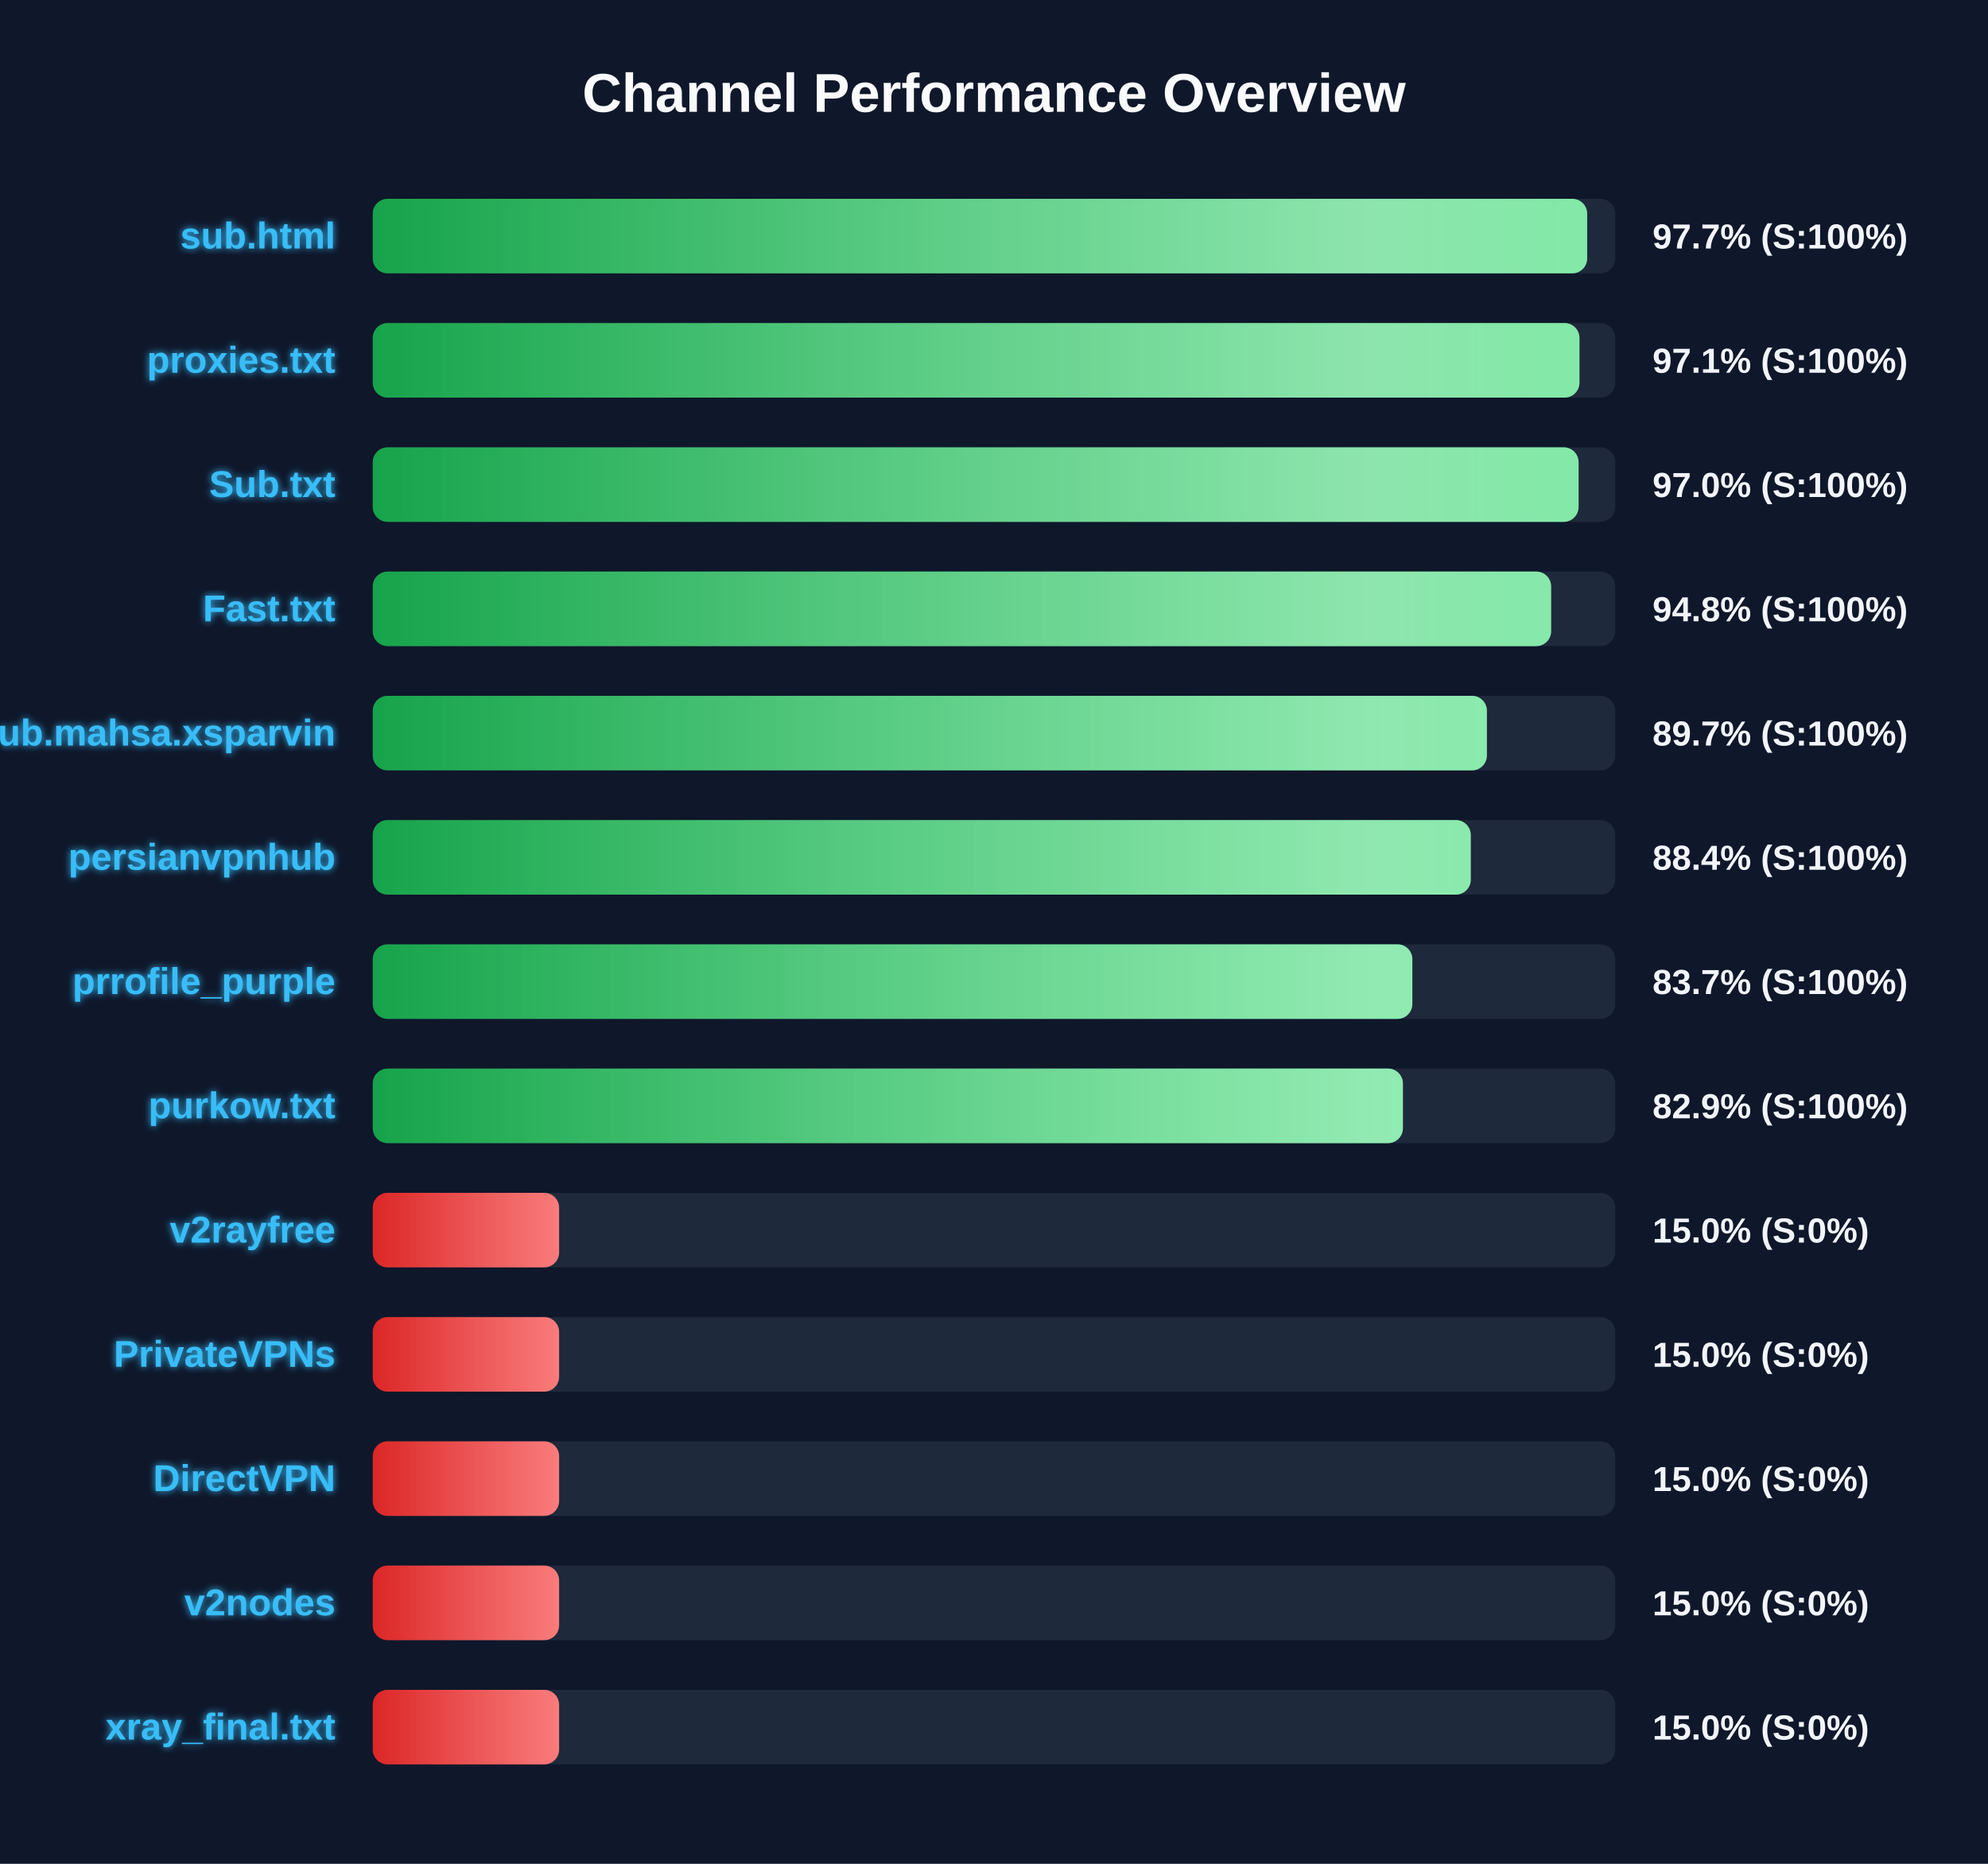
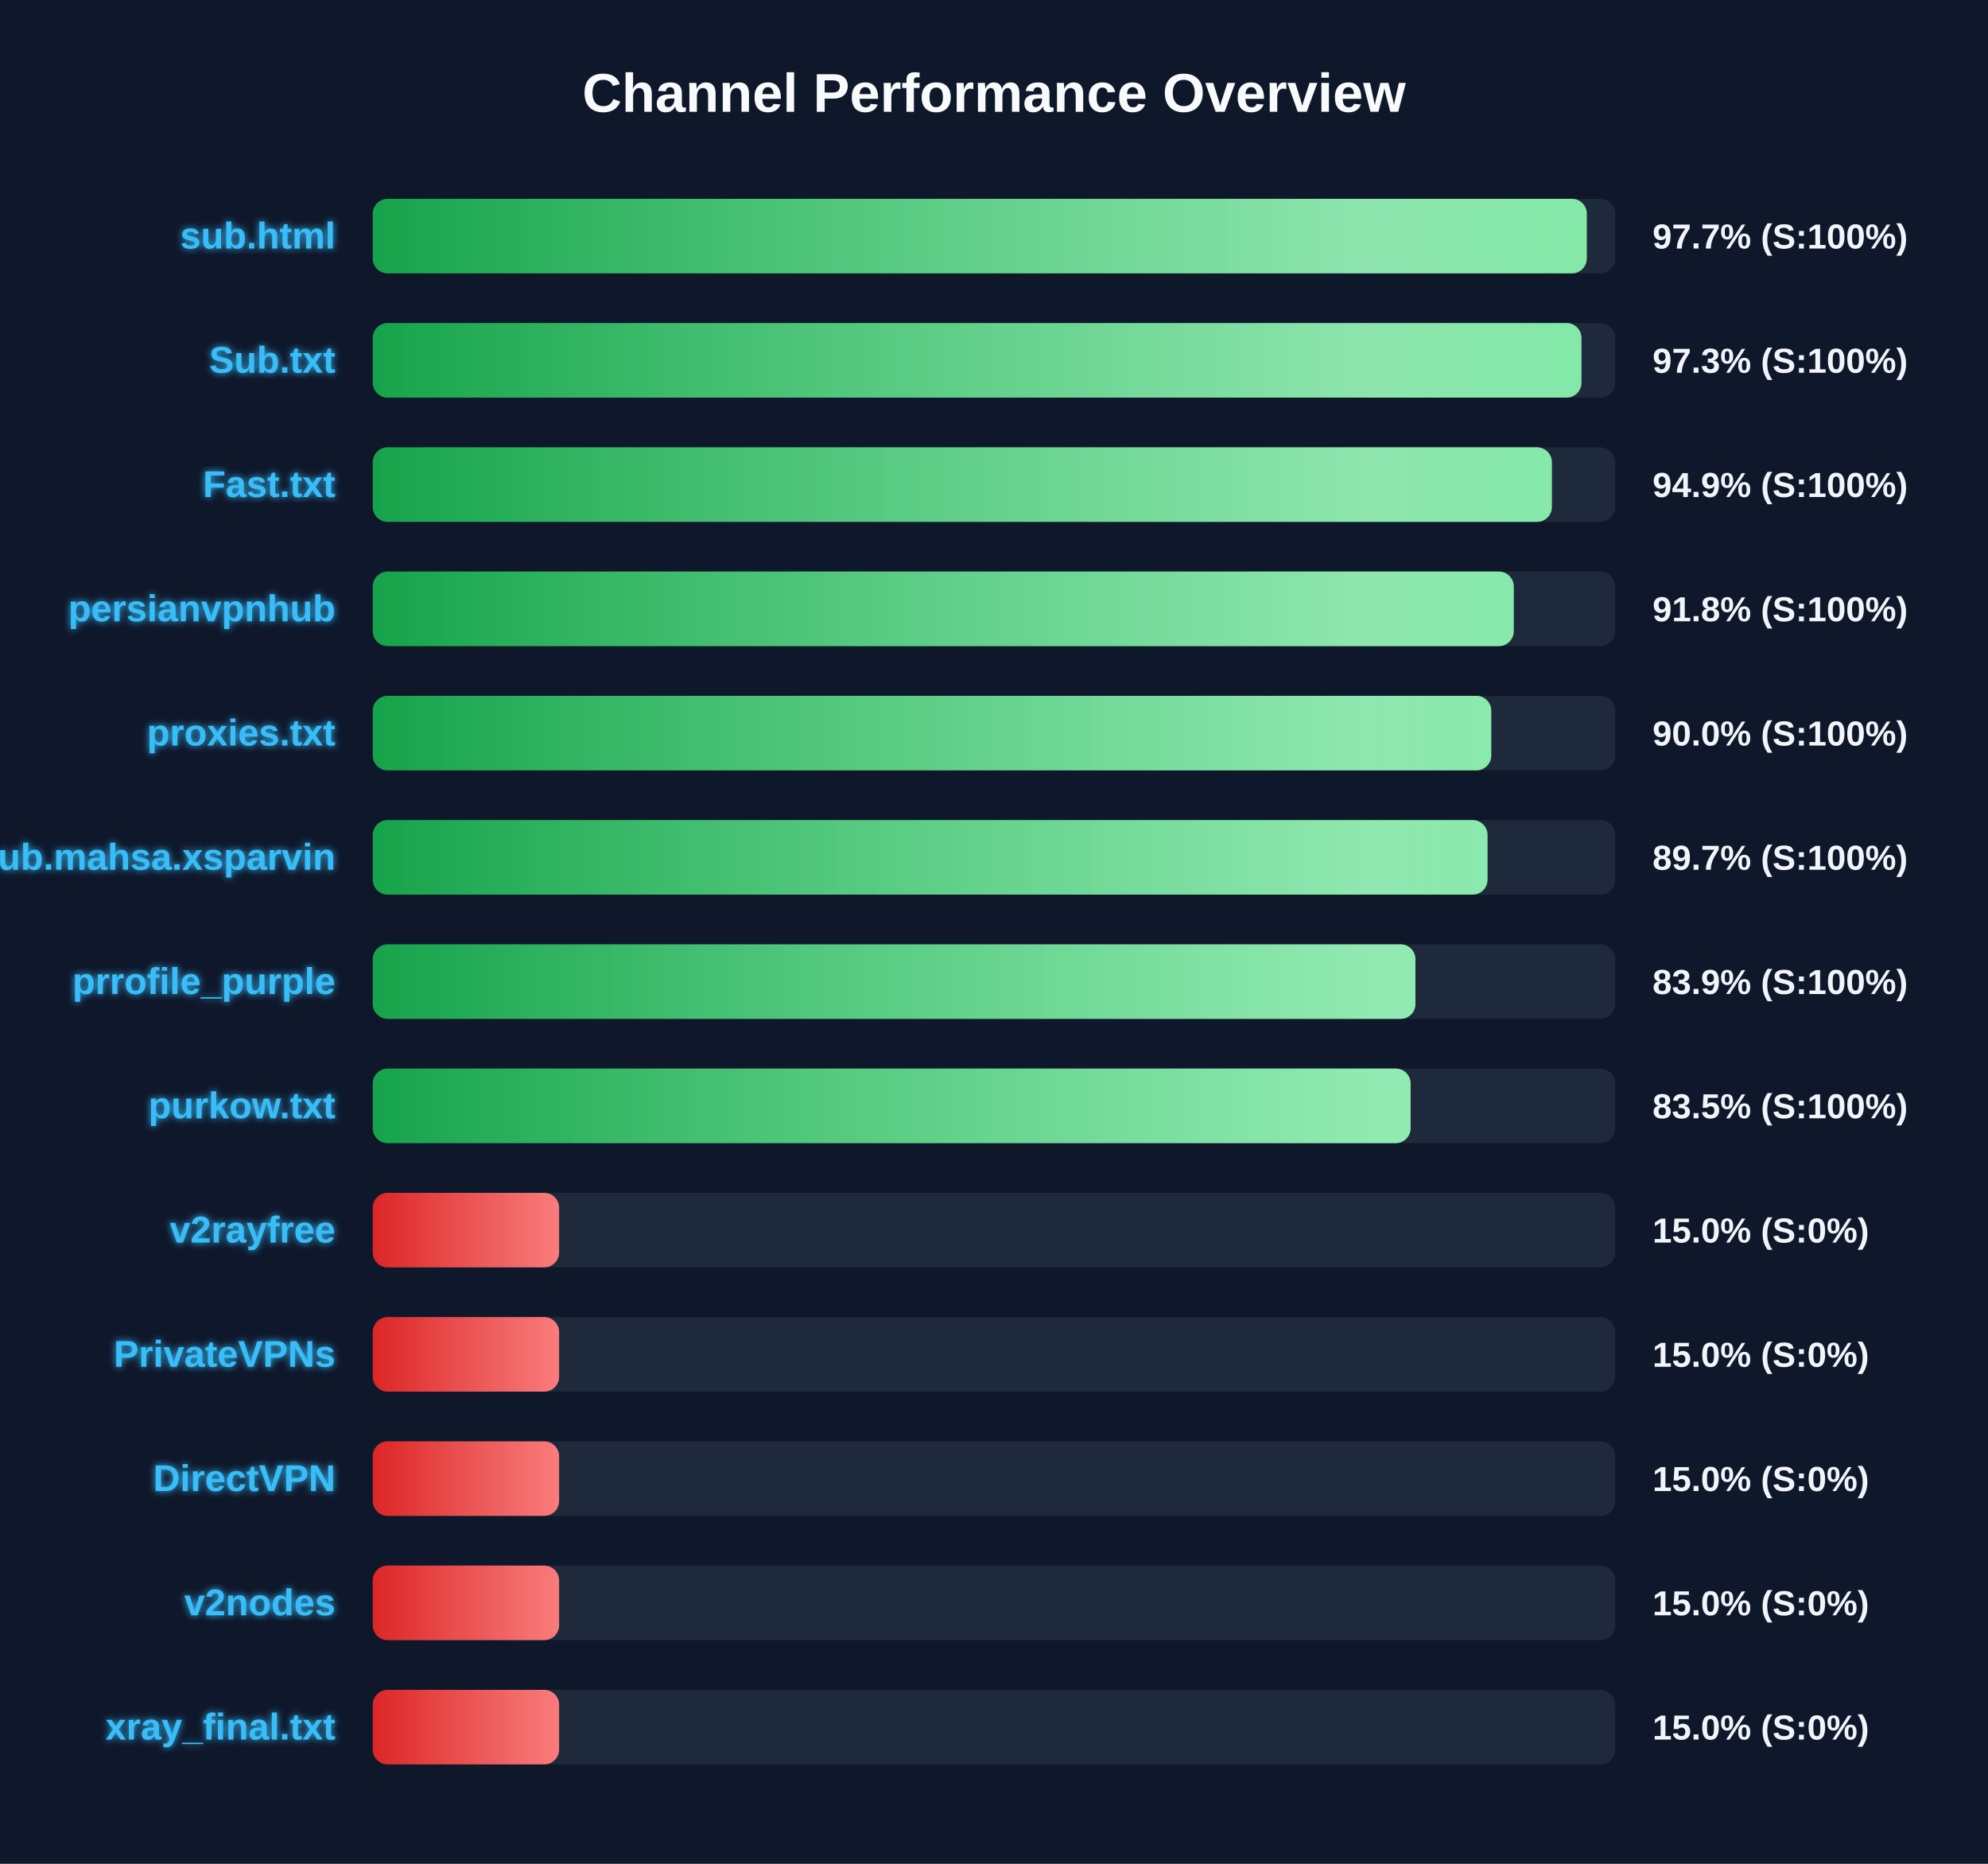
<svg xmlns="http://www.w3.org/2000/svg" width="800" height="750" version="1.1">
  <defs>
    <linearGradient id="grad-green" x1="0%" y1="0%" x2="100%" y2="0%">
      <stop offset="0%" stop-color="#16a34a" />
      <stop offset="100%" stop-color="#4ade80" />
    </linearGradient>
    <linearGradient id="grad-yellow" x1="0%" y1="0%" x2="100%" y2="0%">
      <stop offset="0%" stop-color="#ca8a04" />
      <stop offset="100%" stop-color="#fde047" />
    </linearGradient>
    <linearGradient id="grad-red" x1="0%" y1="0%" x2="100%" y2="0%">
      <stop offset="0%" stop-color="#dc2626" />
      <stop offset="100%" stop-color="#f87171" />
    </linearGradient>
    <linearGradient id="shimmer" x1="0%" y1="0%" x2="100%" y2="0%">
      <stop offset="0%" stop-color="rgba(255,255,255,0)" />
      <stop offset="50%" stop-color="rgba(255,255,255,0.4)" />
      <stop offset="100%" stop-color="rgba(255,255,255,0)" />
    </linearGradient>
    <filter id="glow" x="-20%" y="-20%" width="140%" height="140%">
      <feGaussianBlur stdDeviation="1.5" result="blur" />
      <feComposite in="SourceGraphic" in2="blur" operator="over" />
    </filter>
  </defs>
  <style>
        .bg-rect { fill: #0f172a; }
        .title { font: bold 22px 'Segoe UI', Arial, sans-serif; fill: #f8fafc; }
        .row { font: bold 15px 'Segoe UI', Arial, sans-serif; fill: #38bdf8; filter: url(#glow); }
        .score { font: bold 14px 'Segoe UI', Arial, sans-serif; fill: #f1f5f9; }
        @keyframes shimmer-anim {
            0% { transform: translateX(-100%); }
            100% { transform: translateX(200%); }
        }
        .shimmer-rect {
            animation: shimmer-anim 2.5s infinite linear;
        }
    </style>
  <rect width="100%" height="100%" class="bg-rect" />
  <text x="400" y="45" text-anchor="middle" class="title">Channel Performance Overview</text>
  <rect x="150" y="80" width="500" height="30" fill="#1e293b" rx="6" />
  <clipPath id="clip-0">
-     <rect x="150" y="80" width="488.7" height="30" rx="6" />
+     <rect x="150" y="80" width="488.55" height="30" rx="6" />
  </clipPath>
-   <rect x="150" y="80" width="488.7" height="30" fill="url(#grad-green)" rx="6" />
+   <rect x="150" y="80" width="488.55" height="30" fill="url(#grad-green)" rx="6" />
  <g clip-path="url(#clip-0)">
    <rect x="150" y="80" width="100%" height="30" fill="url(#shimmer)" class="shimmer-rect" />
  </g>
  <text x="135" y="100" text-anchor="end" class="row">sub.html</text>
  <text x="665" y="100" text-anchor="start" class="score">97.7% (S:100%)</text>
  <rect x="150" y="130" width="500" height="30" fill="#1e293b" rx="6" />
  <clipPath id="clip-1">
-     <rect x="150" y="130" width="485.6" height="30" rx="6" />
+     <rect x="150" y="130" width="486.4" height="30" rx="6" />
  </clipPath>
-   <rect x="150" y="130" width="485.6" height="30" fill="url(#grad-green)" rx="6" />
+   <rect x="150" y="130" width="486.4" height="30" fill="url(#grad-green)" rx="6" />
  <g clip-path="url(#clip-1)">
    <rect x="150" y="130" width="100%" height="30" fill="url(#shimmer)" class="shimmer-rect" />
  </g>
-   <text x="135" y="150" text-anchor="end" class="row">proxies.txt</text>
-   <text x="665" y="150" text-anchor="start" class="score">97.1% (S:100%)</text>
+   <text x="135" y="150" text-anchor="end" class="row">Sub.txt</text>
+   <text x="665" y="150" text-anchor="start" class="score">97.3% (S:100%)</text>
  <rect x="150" y="180" width="500" height="30" fill="#1e293b" rx="6" />
  <clipPath id="clip-2">
-     <rect x="150" y="180" width="485.25" height="30" rx="6" />
+     <rect x="150" y="180" width="474.5" height="30" rx="6" />
  </clipPath>
-   <rect x="150" y="180" width="485.25" height="30" fill="url(#grad-green)" rx="6" />
+   <rect x="150" y="180" width="474.5" height="30" fill="url(#grad-green)" rx="6" />
  <g clip-path="url(#clip-2)">
    <rect x="150" y="180" width="100%" height="30" fill="url(#shimmer)" class="shimmer-rect" />
  </g>
-   <text x="135" y="200" text-anchor="end" class="row">Sub.txt</text>
-   <text x="665" y="200" text-anchor="start" class="score">97.0% (S:100%)</text>
+   <text x="135" y="200" text-anchor="end" class="row">Fast.txt</text>
+   <text x="665" y="200" text-anchor="start" class="score">94.9% (S:100%)</text>
  <rect x="150" y="230" width="500" height="30" fill="#1e293b" rx="6" />
  <clipPath id="clip-3">
-     <rect x="150" y="230" width="474.2" height="30" rx="6" />
+     <rect x="150" y="230" width="459.15" height="30" rx="6" />
  </clipPath>
-   <rect x="150" y="230" width="474.2" height="30" fill="url(#grad-green)" rx="6" />
+   <rect x="150" y="230" width="459.15" height="30" fill="url(#grad-green)" rx="6" />
  <g clip-path="url(#clip-3)">
    <rect x="150" y="230" width="100%" height="30" fill="url(#shimmer)" class="shimmer-rect" />
  </g>
-   <text x="135" y="250" text-anchor="end" class="row">Fast.txt</text>
-   <text x="665" y="250" text-anchor="start" class="score">94.8% (S:100%)</text>
+   <text x="135" y="250" text-anchor="end" class="row">persianvpnhub</text>
+   <text x="665" y="250" text-anchor="start" class="score">91.8% (S:100%)</text>
  <rect x="150" y="280" width="500" height="30" fill="#1e293b" rx="6" />
  <clipPath id="clip-4">
-     <rect x="150" y="280" width="448.35" height="30" rx="6" />
+     <rect x="150" y="280" width="450.1" height="30" rx="6" />
  </clipPath>
-   <rect x="150" y="280" width="448.35" height="30" fill="url(#grad-green)" rx="6" />
+   <rect x="150" y="280" width="450.1" height="30" fill="url(#grad-green)" rx="6" />
  <g clip-path="url(#clip-4)">
    <rect x="150" y="280" width="100%" height="30" fill="url(#shimmer)" class="shimmer-rect" />
  </g>
-   <text x="135" y="300" text-anchor="end" class="row">Sub.mahsa.xsparvin</text>
-   <text x="665" y="300" text-anchor="start" class="score">89.7% (S:100%)</text>
+   <text x="135" y="300" text-anchor="end" class="row">proxies.txt</text>
+   <text x="665" y="300" text-anchor="start" class="score">90.0% (S:100%)</text>
  <rect x="150" y="330" width="500" height="30" fill="#1e293b" rx="6" />
  <clipPath id="clip-5">
-     <rect x="150" y="330" width="441.85" height="30" rx="6" />
+     <rect x="150" y="330" width="448.6" height="30" rx="6" />
  </clipPath>
-   <rect x="150" y="330" width="441.85" height="30" fill="url(#grad-green)" rx="6" />
+   <rect x="150" y="330" width="448.6" height="30" fill="url(#grad-green)" rx="6" />
  <g clip-path="url(#clip-5)">
    <rect x="150" y="330" width="100%" height="30" fill="url(#shimmer)" class="shimmer-rect" />
  </g>
-   <text x="135" y="350" text-anchor="end" class="row">persianvpnhub</text>
-   <text x="665" y="350" text-anchor="start" class="score">88.4% (S:100%)</text>
+   <text x="135" y="350" text-anchor="end" class="row">Sub.mahsa.xsparvin</text>
+   <text x="665" y="350" text-anchor="start" class="score">89.7% (S:100%)</text>
  <rect x="150" y="380" width="500" height="30" fill="#1e293b" rx="6" />
  <clipPath id="clip-6">
-     <rect x="150" y="380" width="418.35" height="30" rx="6" />
+     <rect x="150" y="380" width="419.6" height="30" rx="6" />
  </clipPath>
-   <rect x="150" y="380" width="418.35" height="30" fill="url(#grad-green)" rx="6" />
+   <rect x="150" y="380" width="419.6" height="30" fill="url(#grad-green)" rx="6" />
  <g clip-path="url(#clip-6)">
    <rect x="150" y="380" width="100%" height="30" fill="url(#shimmer)" class="shimmer-rect" />
  </g>
  <text x="135" y="400" text-anchor="end" class="row">prrofile_purple</text>
-   <text x="665" y="400" text-anchor="start" class="score">83.7% (S:100%)</text>
+   <text x="665" y="400" text-anchor="start" class="score">83.9% (S:100%)</text>
  <rect x="150" y="430" width="500" height="30" fill="#1e293b" rx="6" />
  <clipPath id="clip-7">
-     <rect x="150" y="430" width="414.55" height="30" rx="6" />
+     <rect x="150" y="430" width="417.65" height="30" rx="6" />
  </clipPath>
-   <rect x="150" y="430" width="414.55" height="30" fill="url(#grad-green)" rx="6" />
+   <rect x="150" y="430" width="417.65" height="30" fill="url(#grad-green)" rx="6" />
  <g clip-path="url(#clip-7)">
    <rect x="150" y="430" width="100%" height="30" fill="url(#shimmer)" class="shimmer-rect" />
  </g>
  <text x="135" y="450" text-anchor="end" class="row">purkow.txt</text>
-   <text x="665" y="450" text-anchor="start" class="score">82.9% (S:100%)</text>
+   <text x="665" y="450" text-anchor="start" class="score">83.5% (S:100%)</text>
  <rect x="150" y="480" width="500" height="30" fill="#1e293b" rx="6" />
  <clipPath id="clip-8">
    <rect x="150" y="480" width="75.0" height="30" rx="6" />
  </clipPath>
  <rect x="150" y="480" width="75.0" height="30" fill="url(#grad-red)" rx="6" />
  <g clip-path="url(#clip-8)">
    <rect x="150" y="480" width="100%" height="30" fill="url(#shimmer)" class="shimmer-rect" />
  </g>
  <text x="135" y="500" text-anchor="end" class="row">v2rayfree</text>
  <text x="665" y="500" text-anchor="start" class="score">15.0% (S:0%)</text>
  <rect x="150" y="530" width="500" height="30" fill="#1e293b" rx="6" />
  <clipPath id="clip-9">
    <rect x="150" y="530" width="75.0" height="30" rx="6" />
  </clipPath>
  <rect x="150" y="530" width="75.0" height="30" fill="url(#grad-red)" rx="6" />
  <g clip-path="url(#clip-9)">
    <rect x="150" y="530" width="100%" height="30" fill="url(#shimmer)" class="shimmer-rect" />
  </g>
  <text x="135" y="550" text-anchor="end" class="row">PrivateVPNs</text>
  <text x="665" y="550" text-anchor="start" class="score">15.0% (S:0%)</text>
  <rect x="150" y="580" width="500" height="30" fill="#1e293b" rx="6" />
  <clipPath id="clip-10">
    <rect x="150" y="580" width="75.0" height="30" rx="6" />
  </clipPath>
  <rect x="150" y="580" width="75.0" height="30" fill="url(#grad-red)" rx="6" />
  <g clip-path="url(#clip-10)">
    <rect x="150" y="580" width="100%" height="30" fill="url(#shimmer)" class="shimmer-rect" />
  </g>
  <text x="135" y="600" text-anchor="end" class="row">DirectVPN</text>
  <text x="665" y="600" text-anchor="start" class="score">15.0% (S:0%)</text>
  <rect x="150" y="630" width="500" height="30" fill="#1e293b" rx="6" />
  <clipPath id="clip-11">
    <rect x="150" y="630" width="75.0" height="30" rx="6" />
  </clipPath>
  <rect x="150" y="630" width="75.0" height="30" fill="url(#grad-red)" rx="6" />
  <g clip-path="url(#clip-11)">
    <rect x="150" y="630" width="100%" height="30" fill="url(#shimmer)" class="shimmer-rect" />
  </g>
  <text x="135" y="650" text-anchor="end" class="row">v2nodes</text>
  <text x="665" y="650" text-anchor="start" class="score">15.0% (S:0%)</text>
  <rect x="150" y="680" width="500" height="30" fill="#1e293b" rx="6" />
  <clipPath id="clip-12">
    <rect x="150" y="680" width="75.0" height="30" rx="6" />
  </clipPath>
  <rect x="150" y="680" width="75.0" height="30" fill="url(#grad-red)" rx="6" />
  <g clip-path="url(#clip-12)">
    <rect x="150" y="680" width="100%" height="30" fill="url(#shimmer)" class="shimmer-rect" />
  </g>
  <text x="135" y="700" text-anchor="end" class="row">xray_final.txt</text>
  <text x="665" y="700" text-anchor="start" class="score">15.0% (S:0%)</text>
</svg>
